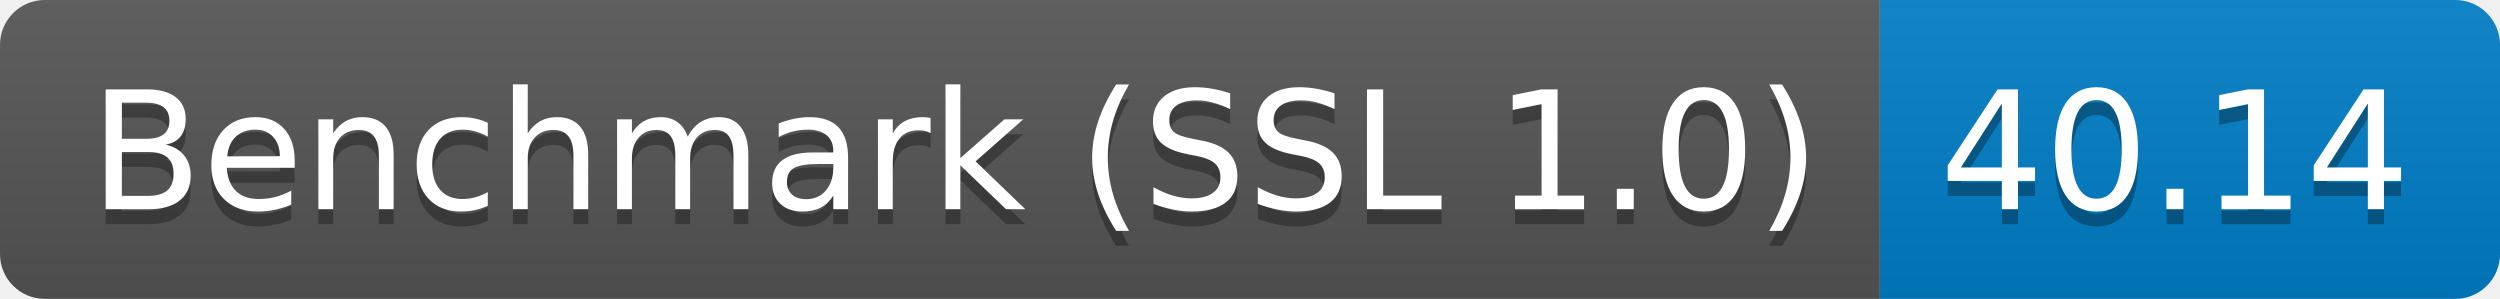
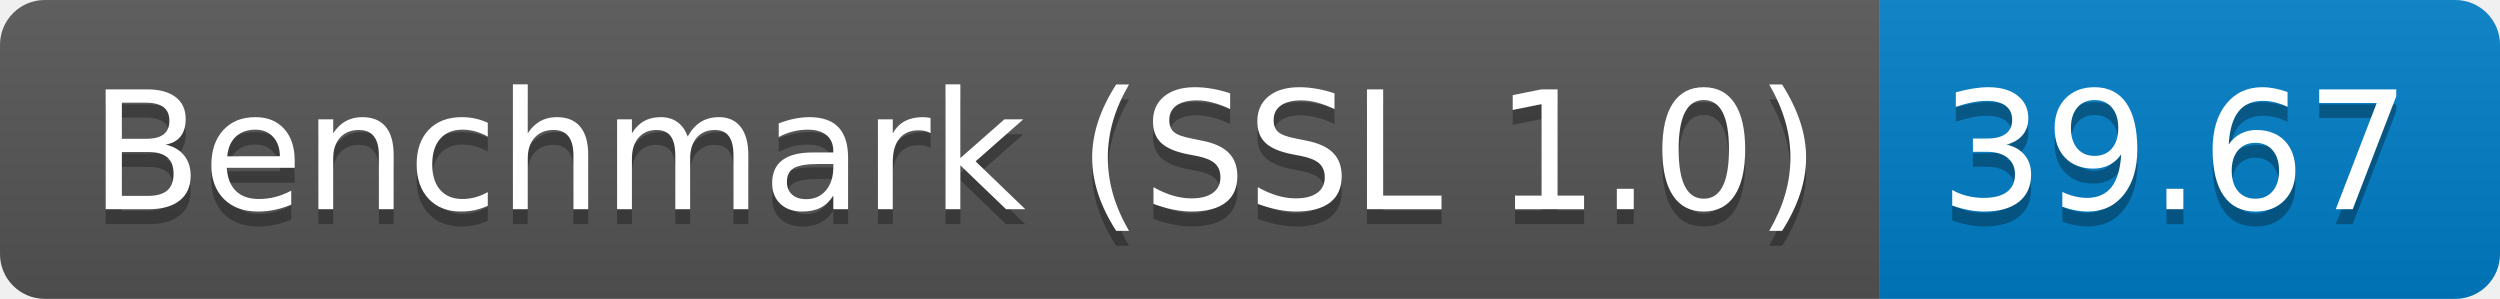
<svg xmlns="http://www.w3.org/2000/svg" height="20" width="167.3">
  <linearGradient id="smooth" x2="0" y2="100%">
    <stop offset="0" stop-color="#bbb" stop-opacity=".1" />
    <stop offset="1" stop-opacity=".1" />
  </linearGradient>
  <clipPath id="round">
    <rect fill="#fff" height="20" rx="3" width="167.3" />
  </clipPath>
  <g clip-path="url(#round)">
    <rect fill="#555" height="20" width="125.8" />
    <rect fill="#007ec6" height="20" width="41.5" x="125.8" />
    <rect fill="url(#smooth)" height="20" width="167.3" />
  </g>
  <g fill="#fff" font-family="DejaVu Sans,Verdana,Geneva,sans-serif" font-size="110" text-anchor="middle">
    <text fill="#010101" fill-opacity=".3" lengthAdjust="spacing" textLength="1158.0" transform="scale(0.1)" x="639.0" y="150">Benchmark (SSL 1.0)</text>
    <text lengthAdjust="spacing" textLength="1158.0" transform="scale(0.1)" x="639.0" y="140">Benchmark (SSL 1.0)</text>
-     <text fill="#010101" fill-opacity=".3" lengthAdjust="spacing" textLength="315.0" transform="scale(0.1)" x="1455.5" y="150">40.14</text>
-     <text lengthAdjust="spacing" textLength="315.0" transform="scale(0.1)" x="1455.5" y="140">40.14</text>
+     <text fill="#010101" fill-opacity=".3" lengthAdjust="spacing" textLength="315.0" transform="scale(0.1)" x="1455.5" y="150">39.67</text>
+     <text lengthAdjust="spacing" textLength="315.0" transform="scale(0.1)" x="1455.5" y="140">39.67</text>
  </g>
</svg>
